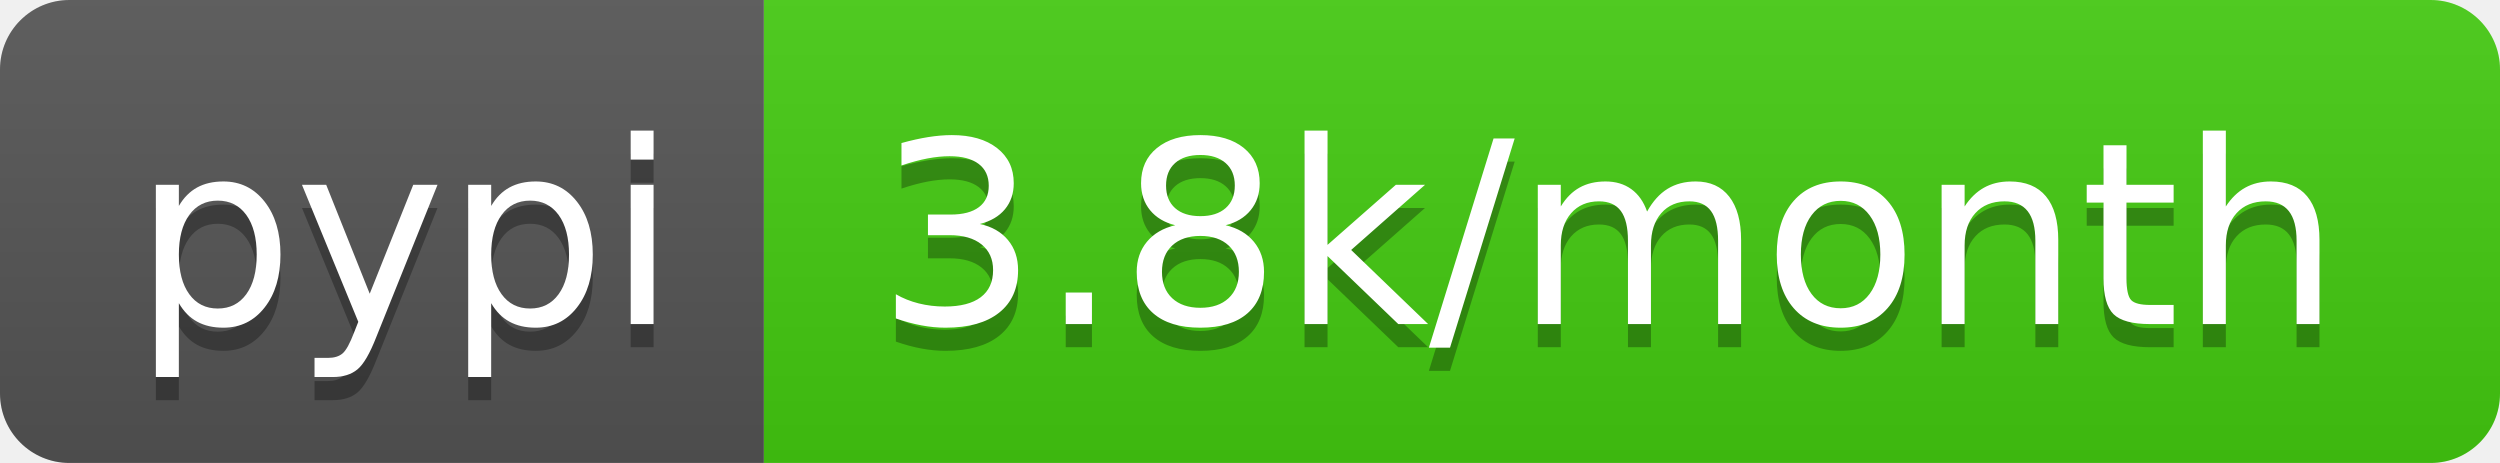
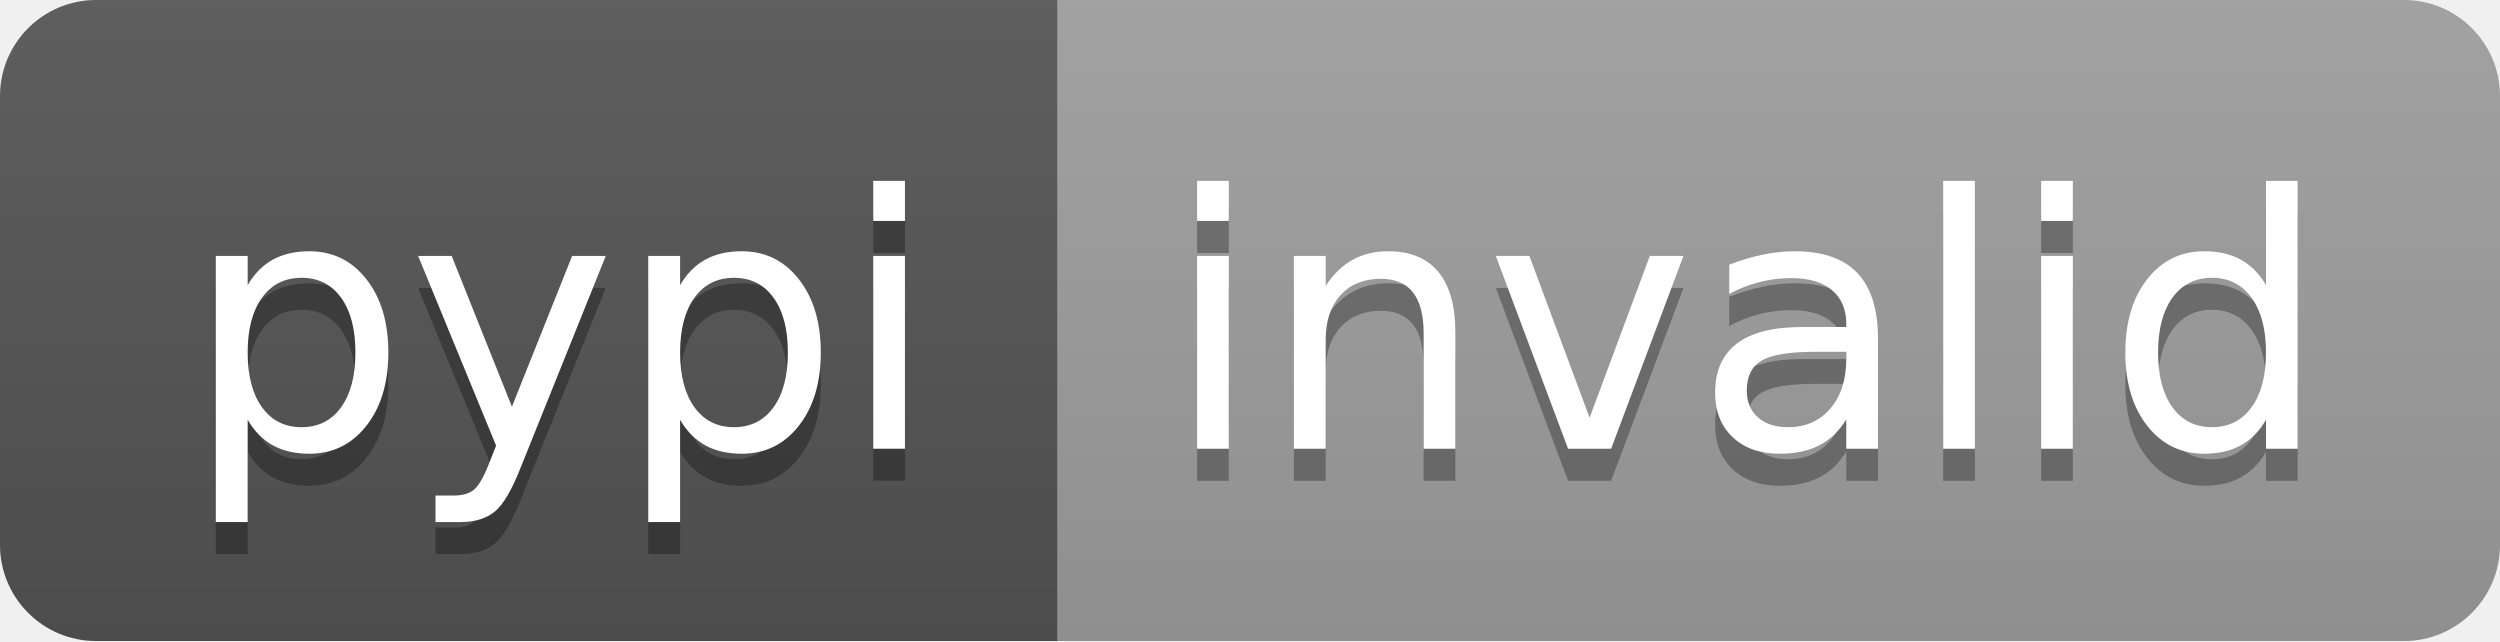
- <svg xmlns="http://www.w3.org/2000/svg" width="108" height="20" role="img" aria-label="pypi: 3.8k/month">
+ <svg xmlns="http://www.w3.org/2000/svg" width="78" height="20" role="img" aria-label="pypi: invalid">
  <linearGradient id="s" x2="0" y2="100%">
    <stop offset="0" stop-color="#bbb" stop-opacity=".1" />
    <stop offset="1" stop-opacity=".1" />
  </linearGradient>
  <clipPath id="r">
-     <rect width="108" height="20" rx="3" fill="#fff" />
+     <rect width="78" height="20" rx="3" fill="#fff" />
  </clipPath>
  <g clip-path="url(#r)">
    <rect width="33" height="20" fill="#555" />
-     <rect x="33" width="75" height="20" fill="#4c1" />
-     <rect width="108" height="20" fill="url(#s)" />
+     <rect x="33" width="45" height="20" fill="#9f9f9f" />
+     <rect width="78" height="20" fill="url(#s)" />
  </g>
  <g fill="#fff" text-anchor="middle" font-family="Verdana,Geneva,DejaVu Sans,sans-serif" text-rendering="geometricPrecision" font-size="110">
    <text aria-hidden="true" x="175" y="150" fill="#010101" fill-opacity=".3" transform="scale(.1)" textLength="230">pypi</text>
    <text x="175" y="140" transform="scale(.1)" fill="#fff" textLength="230">pypi</text>
-     <text aria-hidden="true" x="695" y="150" fill="#010101" fill-opacity=".3" transform="scale(.1)" textLength="650">3.8k/month</text>
-     <text x="695" y="140" transform="scale(.1)" fill="#fff" textLength="650">3.8k/month</text>
+     <text aria-hidden="true" x="545" y="150" fill="#010101" fill-opacity=".3" transform="scale(.1)" textLength="350">invalid</text>
+     <text x="545" y="140" transform="scale(.1)" fill="#fff" textLength="350">invalid</text>
  </g>
</svg>
